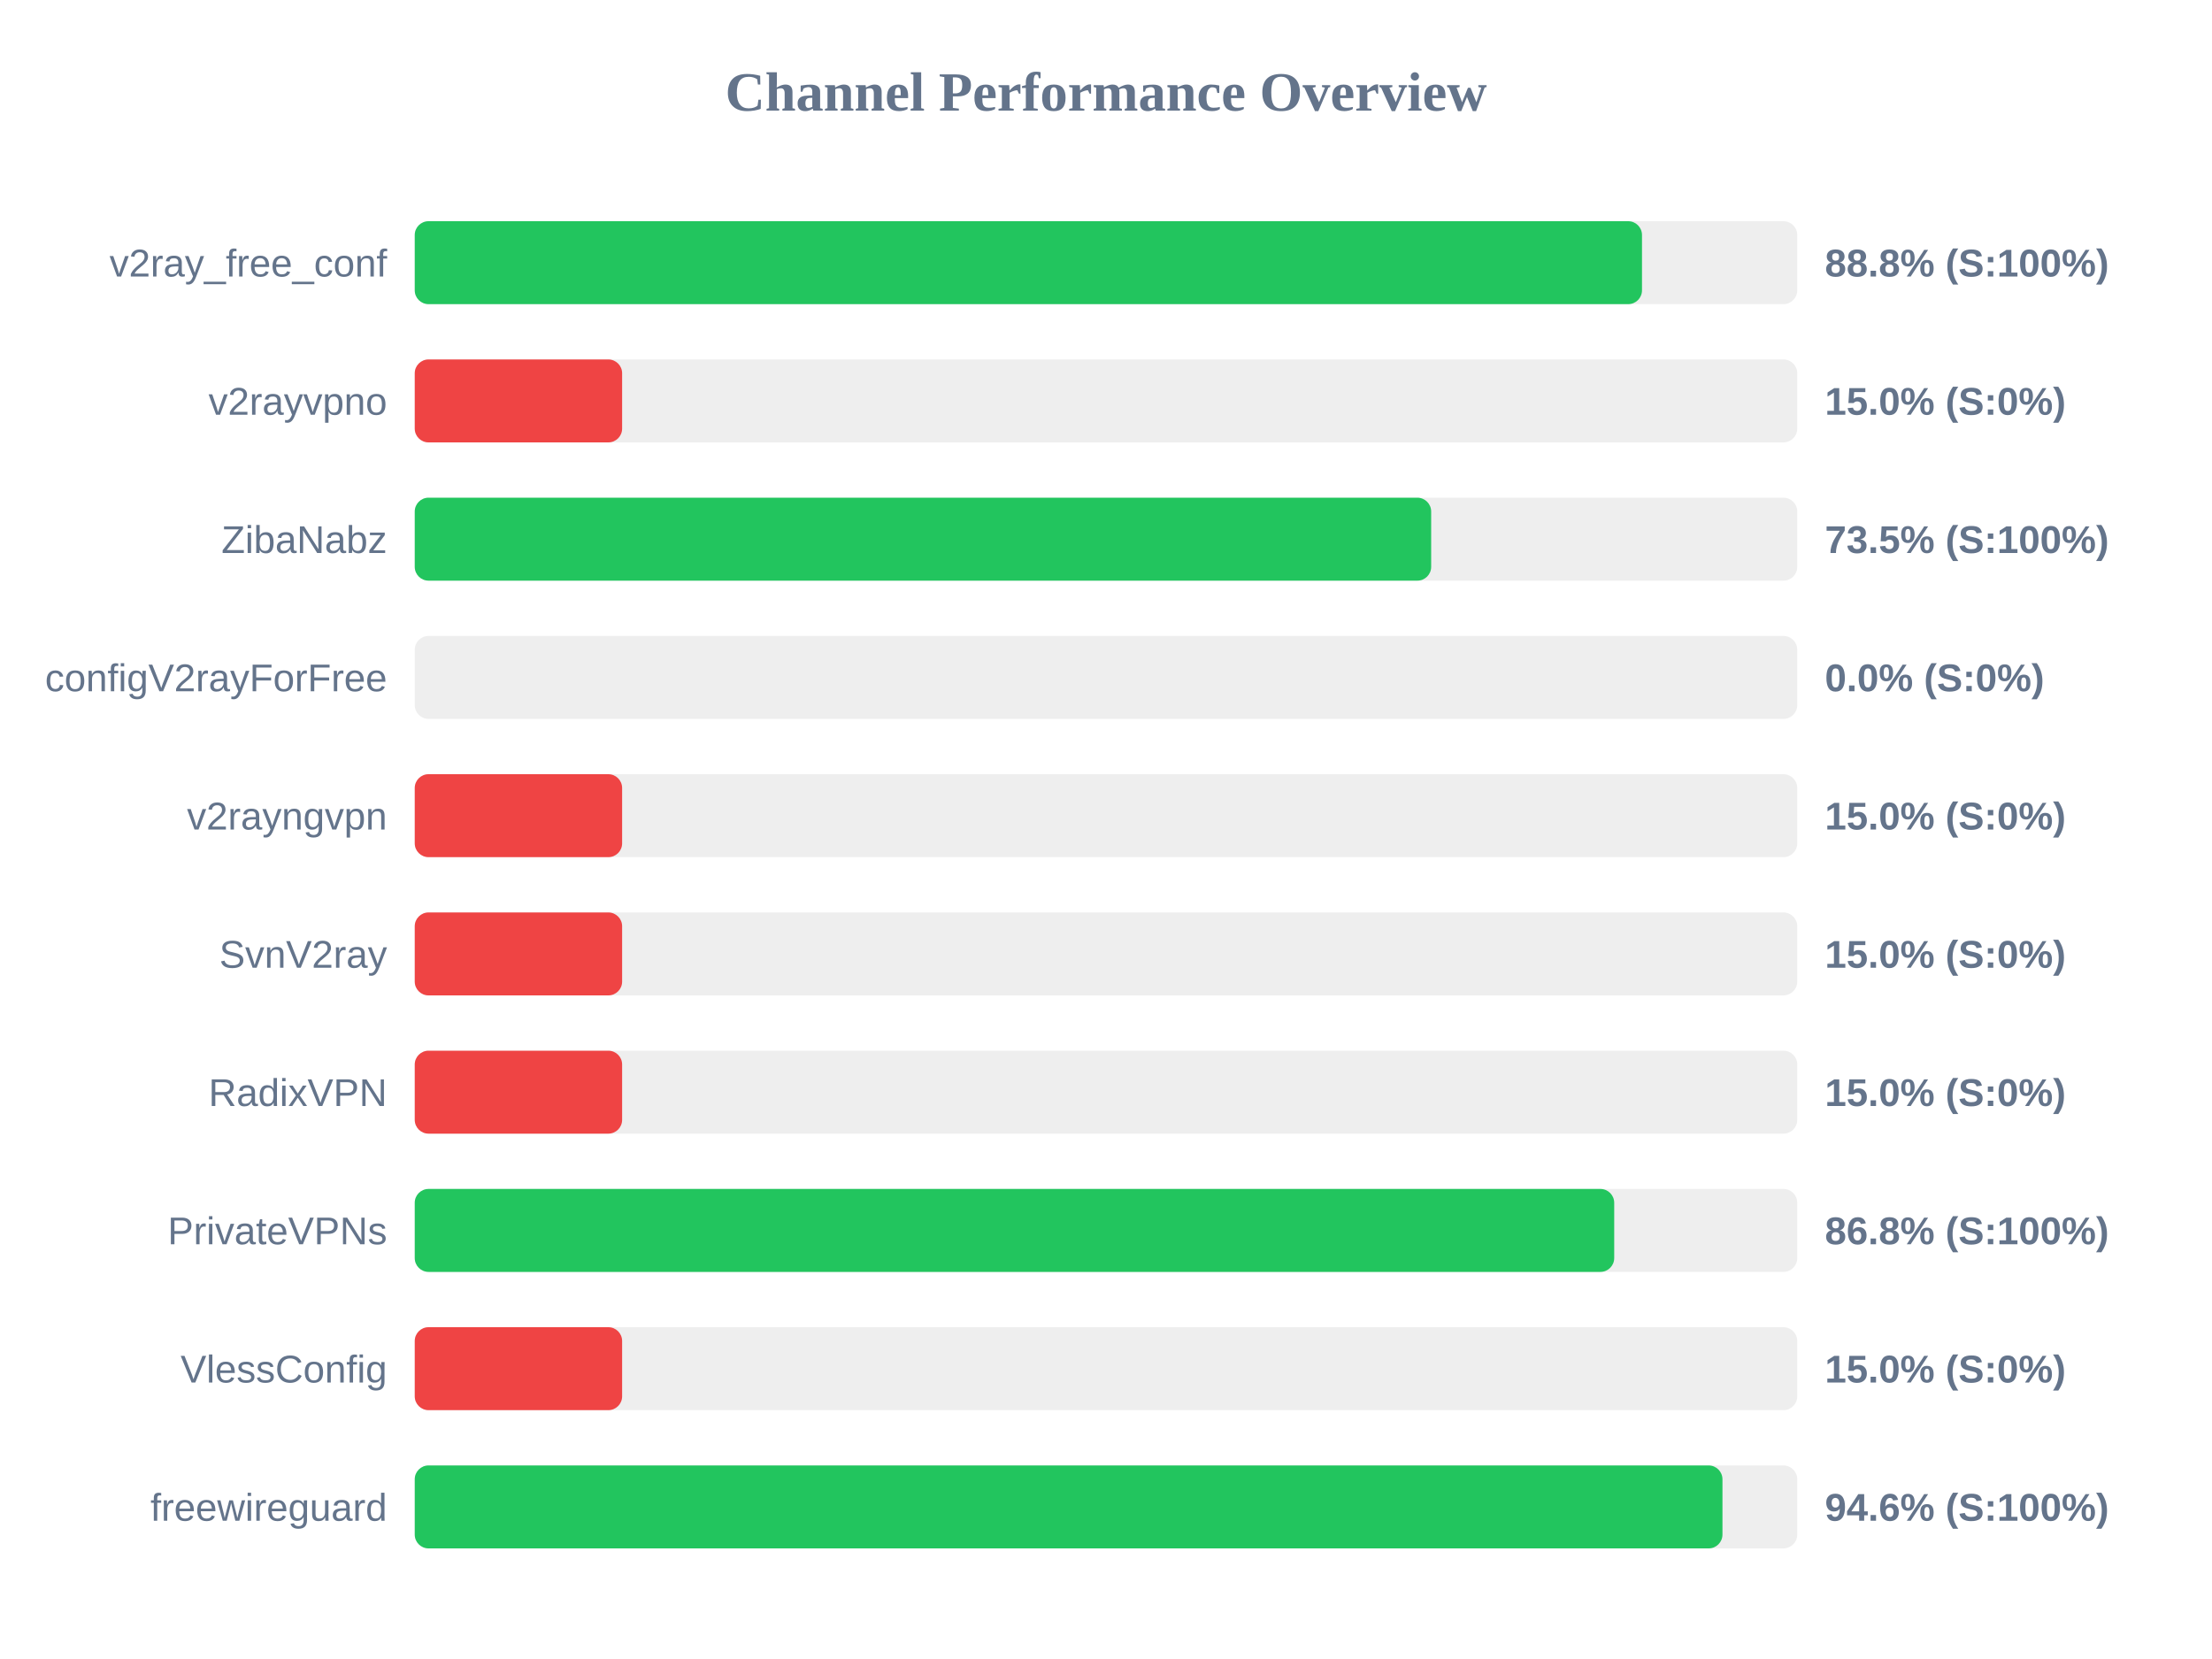
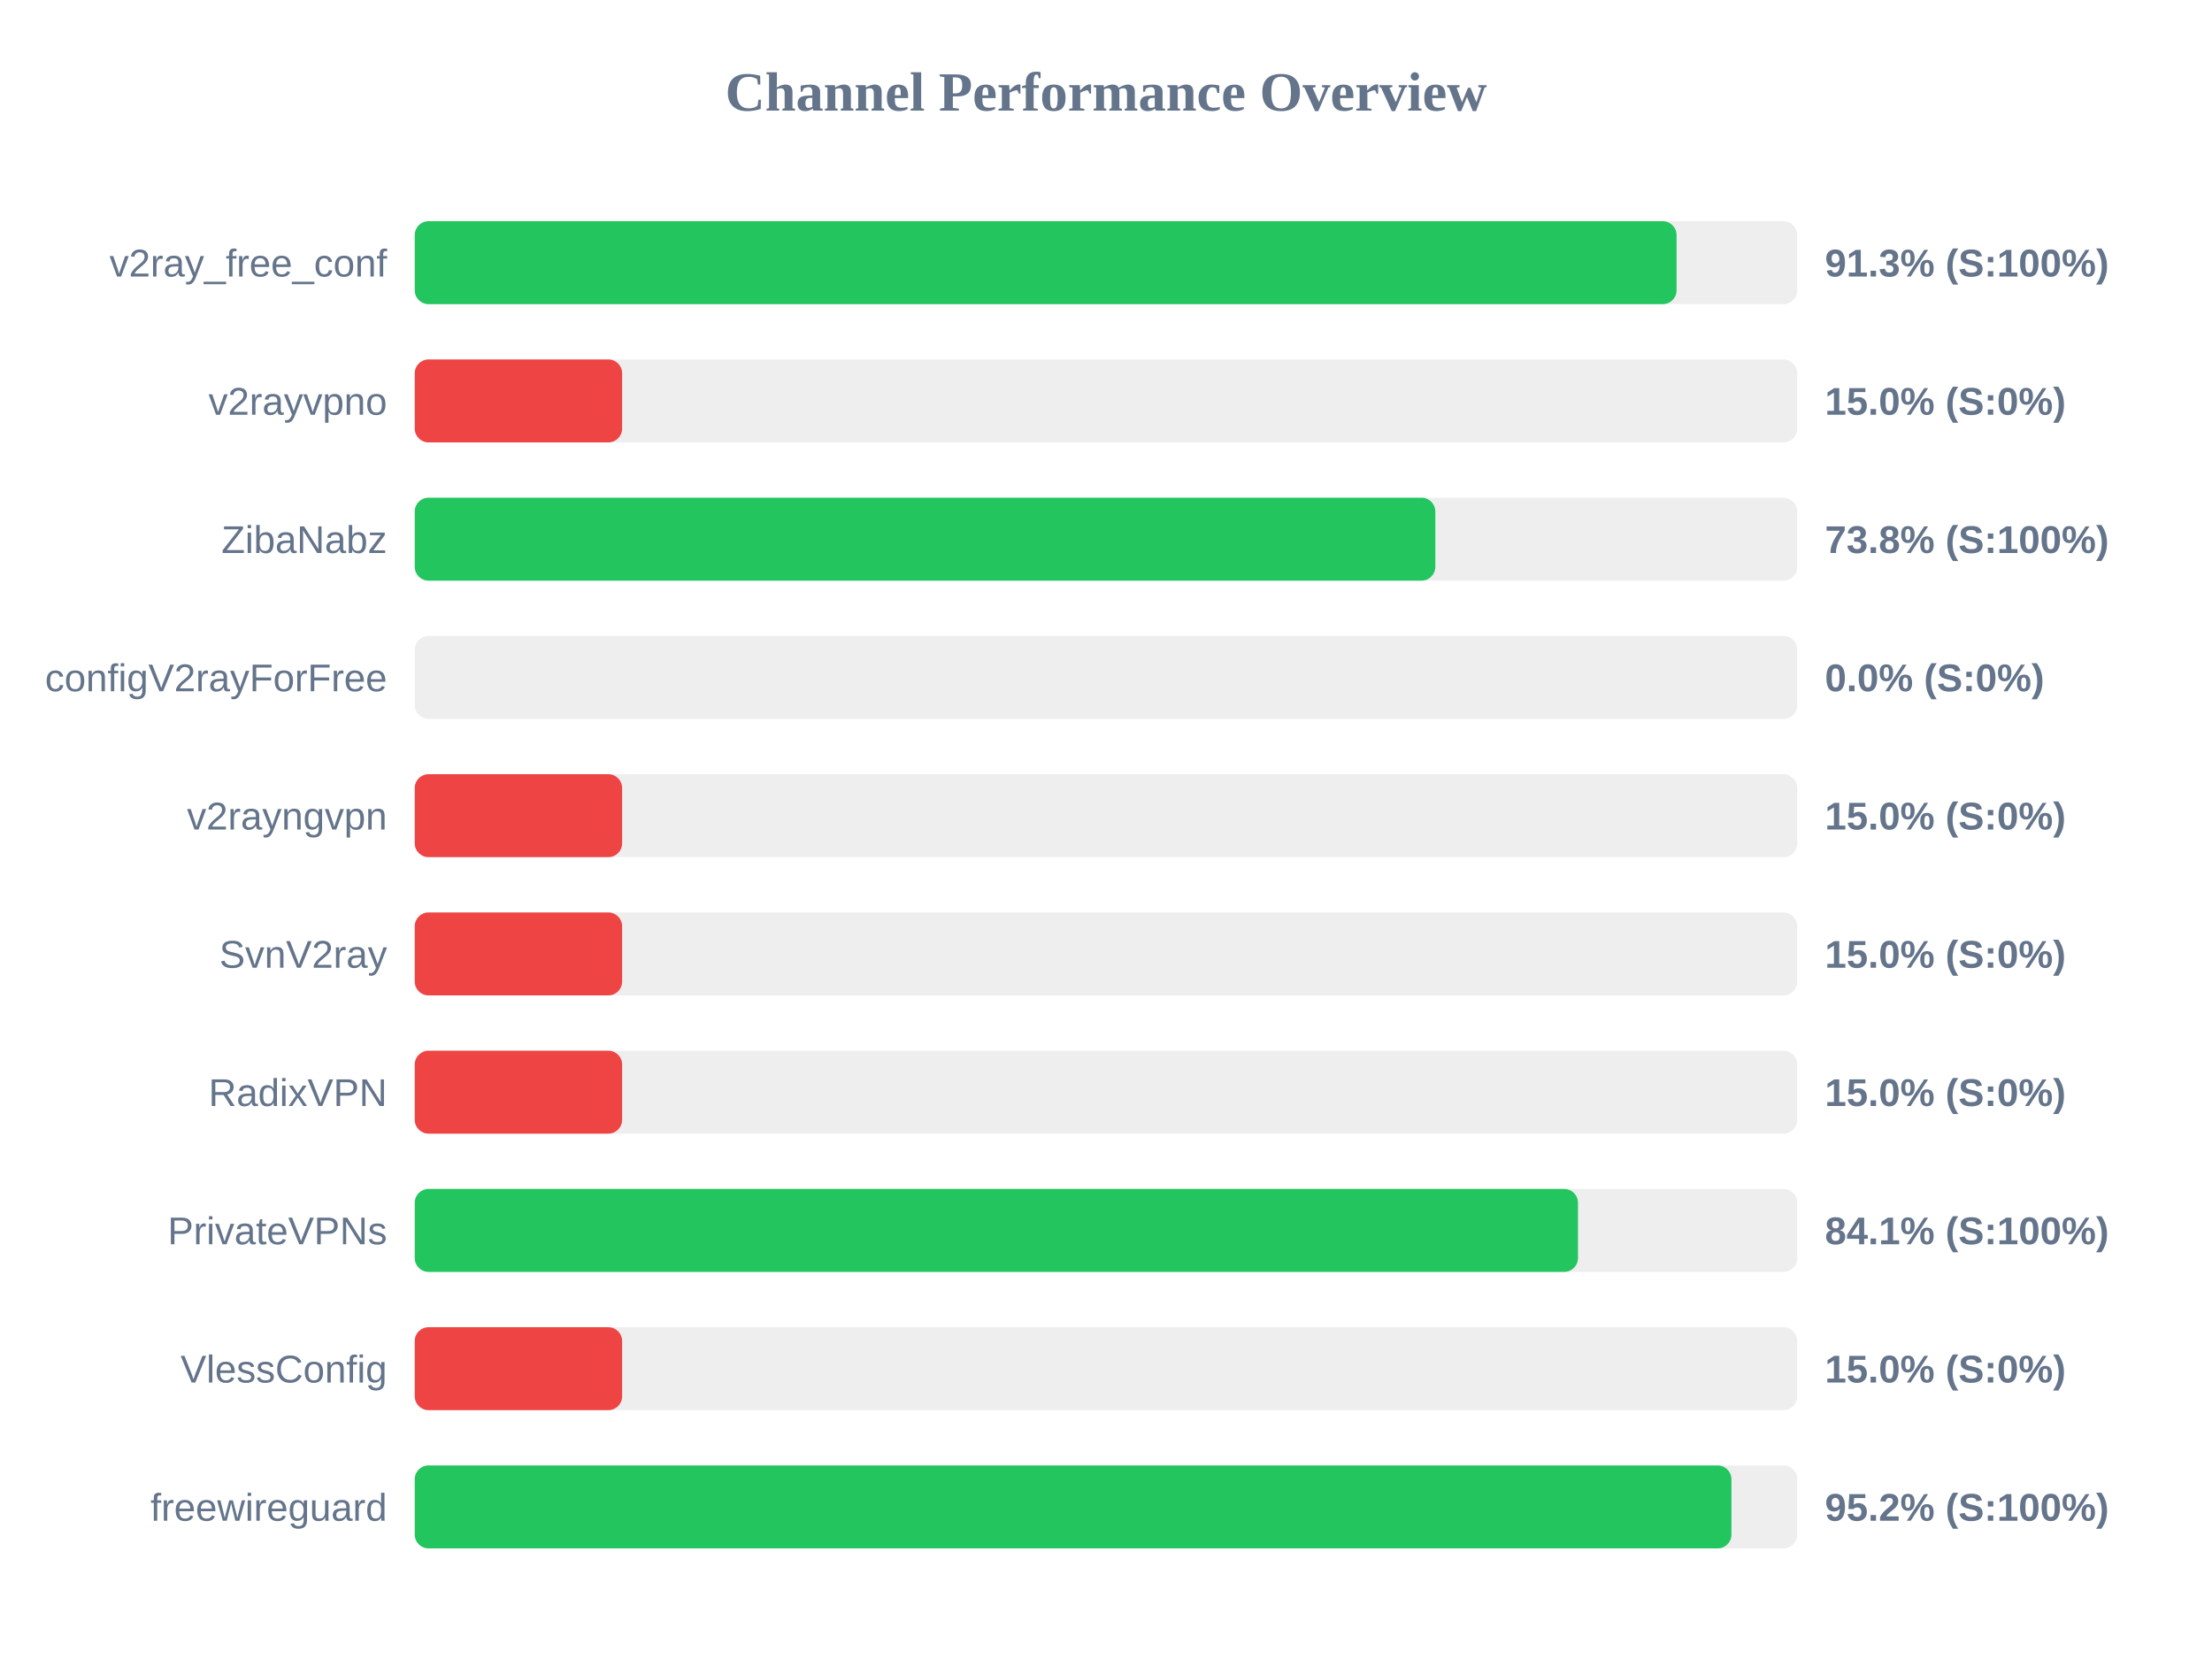
<svg xmlns="http://www.w3.org/2000/svg" width="800" height="600" version="1.1">
  <style>
        .row { font: 14px Arial; fill: #64748b; }
        .score { font: bold 14px Arial; fill: #64748b; }
    </style>
  <text x="400" y="40" text-anchor="middle" font-size="20px" font-weight="bold" fill="#64748b">Channel Performance Overview</text>
  <rect x="150" y="80" width="500" height="30" fill="#eee" rx="5" />
-   <rect x="150" y="80" width="443.85" height="30" fill="#22c55e" rx="5" />
+   <rect x="150" y="80" width="456.35" height="30" fill="#22c55e" rx="5" />
  <text x="140" y="100" text-anchor="end" class="row">v2ray_free_conf</text>
-   <text x="660" y="100" text-anchor="start" class="score">88.8% (S:100%)</text>
+   <text x="660" y="100" text-anchor="start" class="score">91.3% (S:100%)</text>
  <rect x="150" y="130" width="500" height="30" fill="#eee" rx="5" />
  <rect x="150" y="130" width="75.0" height="30" fill="#ef4444" rx="5" />
  <text x="140" y="150" text-anchor="end" class="row">v2rayvpno</text>
  <text x="660" y="150" text-anchor="start" class="score">15.0% (S:0%)</text>
  <rect x="150" y="180" width="500" height="30" fill="#eee" rx="5" />
-   <rect x="150" y="180" width="367.6" height="30" fill="#22c55e" rx="5" />
+   <rect x="150" y="180" width="369.1" height="30" fill="#22c55e" rx="5" />
  <text x="140" y="200" text-anchor="end" class="row">ZibaNabz</text>
-   <text x="660" y="200" text-anchor="start" class="score">73.5% (S:100%)</text>
+   <text x="660" y="200" text-anchor="start" class="score">73.8% (S:100%)</text>
  <rect x="150" y="230" width="500" height="30" fill="#eee" rx="5" />
  <rect x="150" y="230" width="0.0" height="30" fill="#ef4444" rx="5" />
  <text x="140" y="250" text-anchor="end" class="row">configV2rayForFree</text>
  <text x="660" y="250" text-anchor="start" class="score">0.0% (S:0%)</text>
  <rect x="150" y="280" width="500" height="30" fill="#eee" rx="5" />
  <rect x="150" y="280" width="75.0" height="30" fill="#ef4444" rx="5" />
  <text x="140" y="300" text-anchor="end" class="row">v2rayngvpn</text>
  <text x="660" y="300" text-anchor="start" class="score">15.0% (S:0%)</text>
  <rect x="150" y="330" width="500" height="30" fill="#eee" rx="5" />
  <rect x="150" y="330" width="75.0" height="30" fill="#ef4444" rx="5" />
  <text x="140" y="350" text-anchor="end" class="row">SvnV2ray</text>
  <text x="660" y="350" text-anchor="start" class="score">15.0% (S:0%)</text>
  <rect x="150" y="380" width="500" height="30" fill="#eee" rx="5" />
  <rect x="150" y="380" width="75.0" height="30" fill="#ef4444" rx="5" />
  <text x="140" y="400" text-anchor="end" class="row">RadixVPN</text>
  <text x="660" y="400" text-anchor="start" class="score">15.0% (S:0%)</text>
  <rect x="150" y="430" width="500" height="30" fill="#eee" rx="5" />
-   <rect x="150" y="430" width="433.8" height="30" fill="#22c55e" rx="5" />
+   <rect x="150" y="430" width="420.7" height="30" fill="#22c55e" rx="5" />
  <text x="140" y="450" text-anchor="end" class="row">PrivateVPNs</text>
-   <text x="660" y="450" text-anchor="start" class="score">86.8% (S:100%)</text>
+   <text x="660" y="450" text-anchor="start" class="score">84.1% (S:100%)</text>
  <rect x="150" y="480" width="500" height="30" fill="#eee" rx="5" />
  <rect x="150" y="480" width="75.0" height="30" fill="#ef4444" rx="5" />
  <text x="140" y="500" text-anchor="end" class="row">VlessConfig</text>
  <text x="660" y="500" text-anchor="start" class="score">15.0% (S:0%)</text>
  <rect x="150" y="530" width="500" height="30" fill="#eee" rx="5" />
-   <rect x="150" y="530" width="472.95" height="30" fill="#22c55e" rx="5" />
+   <rect x="150" y="530" width="476.2" height="30" fill="#22c55e" rx="5" />
  <text x="140" y="550" text-anchor="end" class="row">freewireguard</text>
-   <text x="660" y="550" text-anchor="start" class="score">94.6% (S:100%)</text>
+   <text x="660" y="550" text-anchor="start" class="score">95.2% (S:100%)</text>
</svg>
